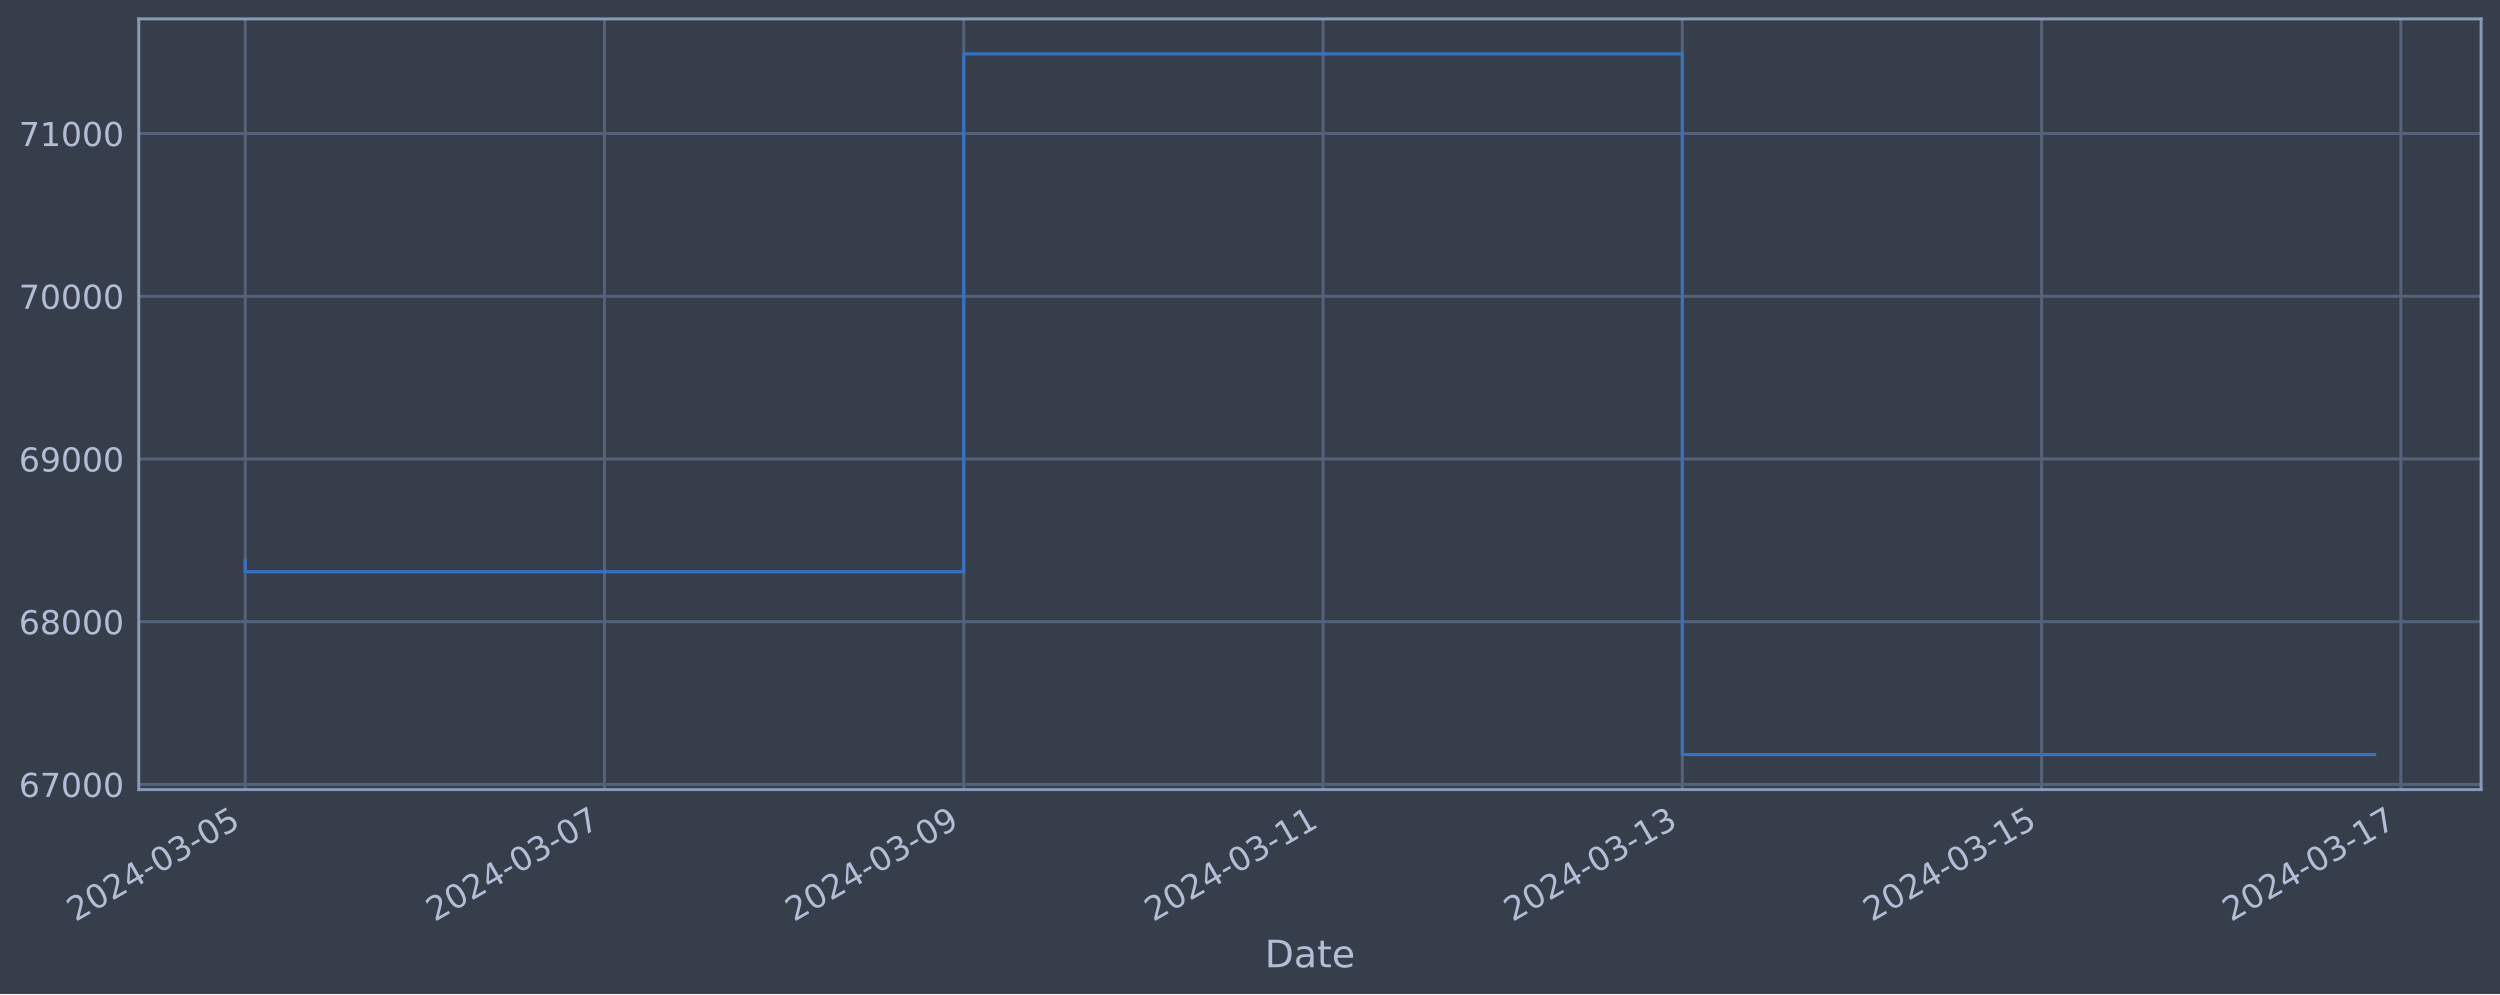
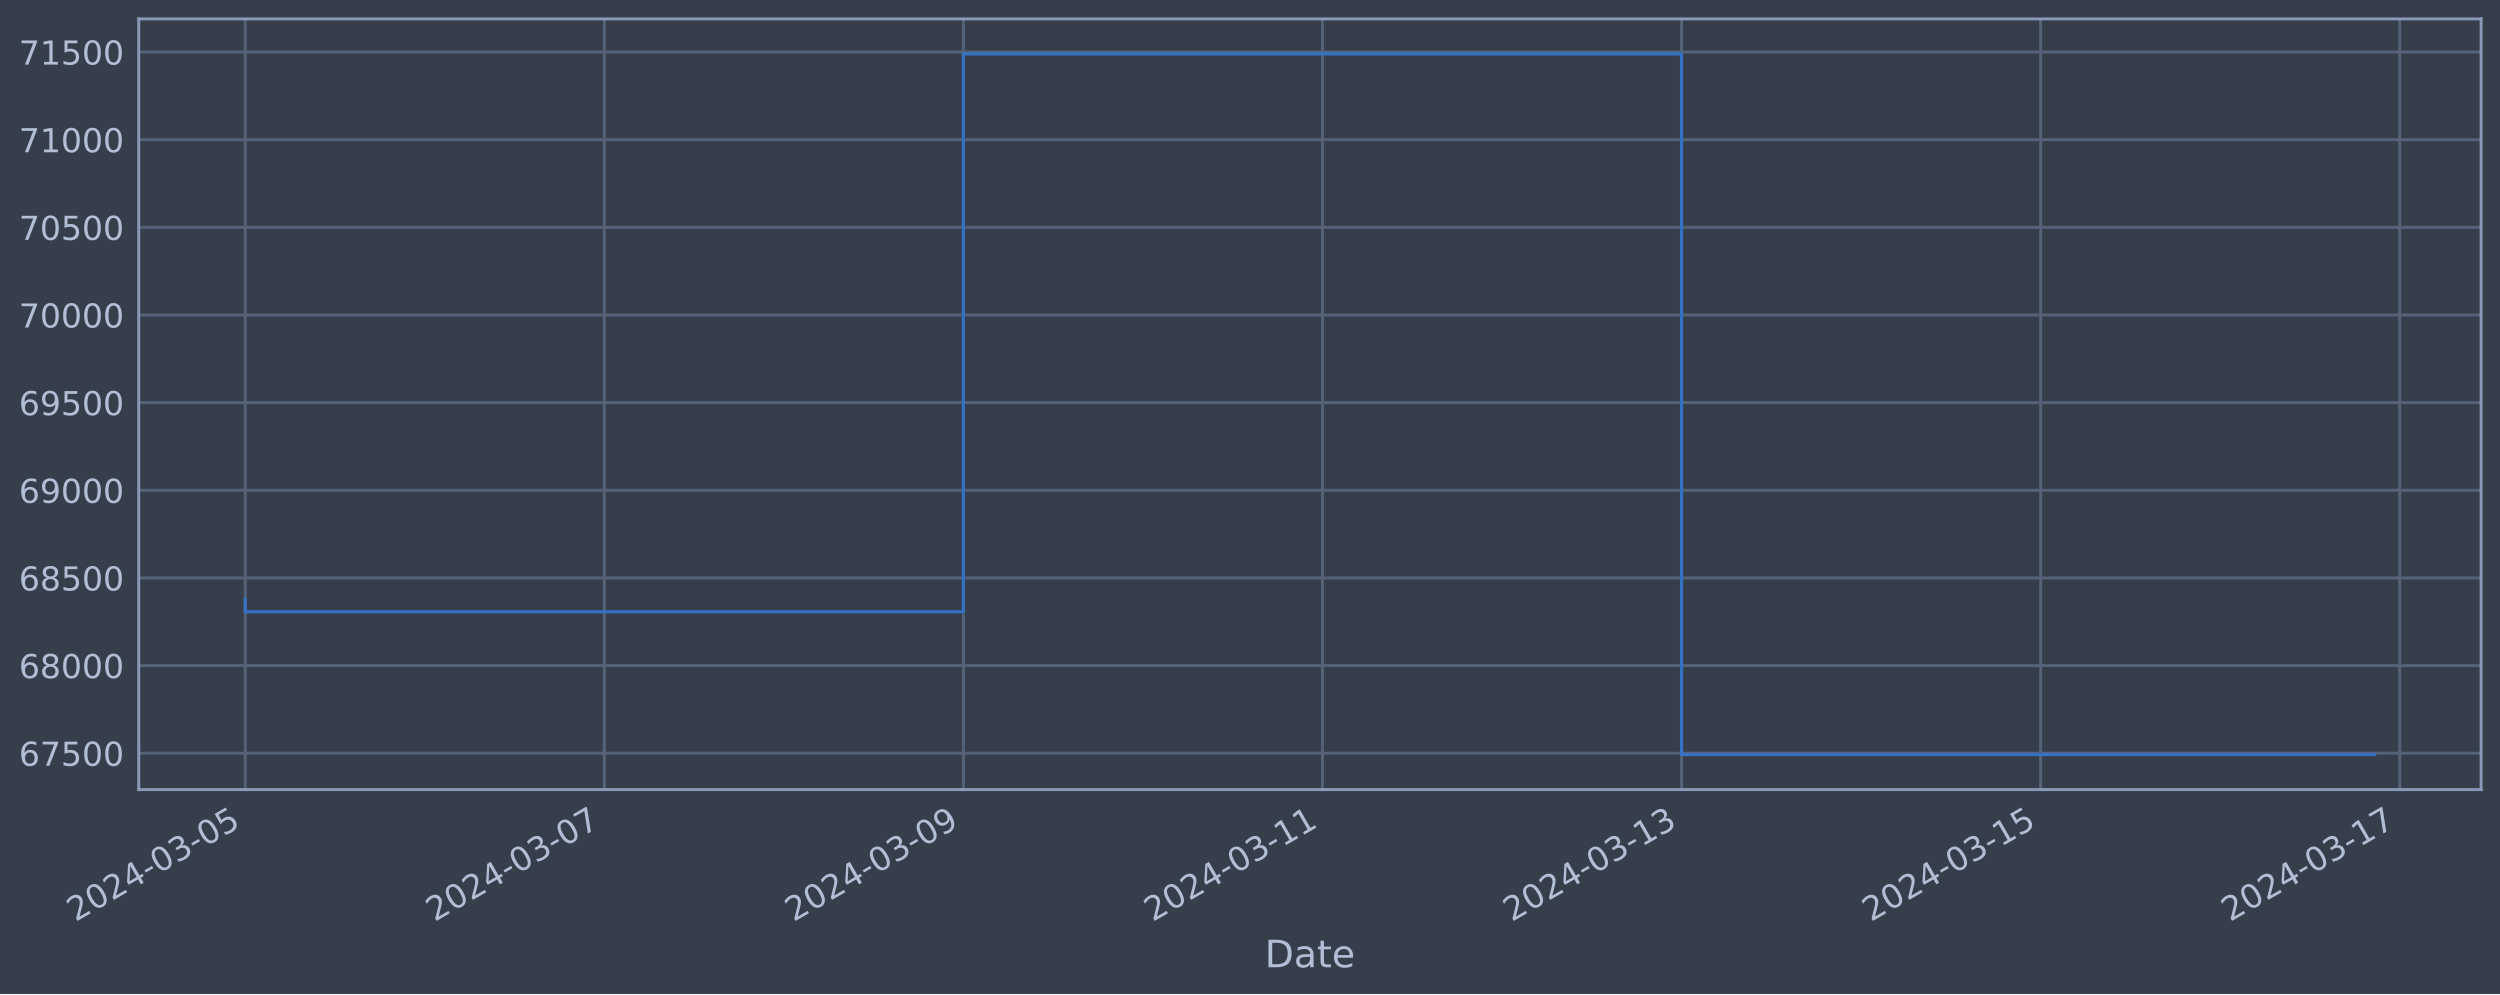
<svg xmlns="http://www.w3.org/2000/svg" xmlns:xlink="http://www.w3.org/1999/xlink" width="952.884pt" height="378.87pt" viewBox="0 0 952.884 378.87" version="1.1">
  <defs>
    <style type="text/css">*{stroke-linejoin: round; stroke-linecap: butt}</style>
  </defs>
  <g id="figure_1">
    <g id="patch_1">
      <path d="M 0 378.87  L 952.884 378.87  L 952.884 0  L 0 0  z " style="fill: #373e4b" />
    </g>
    <g id="axes_1">
      <g id="patch_2">
        <path d="M 52.884 300.96  L 945.684 300.96  L 945.684 7.2  L 52.884 7.2  z " style="fill: #373e4b" />
      </g>
      <g id="matplotlib.axis_1">
        <g id="xtick_1">
          <g id="line2d_1">
-             <path d="M 93.466 300.96  L 93.466 7.2  " clip-path="url(#pb9bc1240e7)" style="fill: none; stroke: #546379; stroke-width: 1.12; stroke-linecap: square" />
+             <path d="M 93.466 300.96  L 93.466 7.2  " clip-path="url(#p0c22d210a9)" style="fill: none; stroke: #546379; stroke-width: 1.12; stroke-linecap: square" />
          </g>
          <g id="line2d_2" />
          <g id="text_1">
            <g style="fill: #b1bed6" transform="translate(28.74006 351.4642) rotate(-30) scale(0.126 -0.126)">
              <defs>
                <path id="DejaVuSans-32" d="M 1228 531  L 3431 531  L 3431 0  L 469 0  L 469 531  Q 828 903 1448 1529  Q 2069 2156 2228 2338  Q 2531 2678 2651 2914  Q 2772 3150 2772 3378  Q 2772 3750 2511 3984  Q 2250 4219 1831 4219  Q 1534 4219 1204 4116  Q 875 4013 500 3803  L 500 4441  Q 881 4594 1212 4672  Q 1544 4750 1819 4750  Q 2544 4750 2975 4387  Q 3406 4025 3406 3419  Q 3406 3131 3298 2873  Q 3191 2616 2906 2266  Q 2828 2175 2409 1742  Q 1991 1309 1228 531  z " transform="scale(0.015625)" />
                <path id="DejaVuSans-30" d="M 2034 4250  Q 1547 4250 1301 3770  Q 1056 3291 1056 2328  Q 1056 1369 1301 889  Q 1547 409 2034 409  Q 2525 409 2770 889  Q 3016 1369 3016 2328  Q 3016 3291 2770 3770  Q 2525 4250 2034 4250  z M 2034 4750  Q 2819 4750 3233 4129  Q 3647 3509 3647 2328  Q 3647 1150 3233 529  Q 2819 -91 2034 -91  Q 1250 -91 836 529  Q 422 1150 422 2328  Q 422 3509 836 4129  Q 1250 4750 2034 4750  z " transform="scale(0.015625)" />
                <path id="DejaVuSans-34" d="M 2419 4116  L 825 1625  L 2419 1625  L 2419 4116  z M 2253 4666  L 3047 4666  L 3047 1625  L 3713 1625  L 3713 1100  L 3047 1100  L 3047 0  L 2419 0  L 2419 1100  L 313 1100  L 313 1709  L 2253 4666  z " transform="scale(0.015625)" />
                <path id="DejaVuSans-2d" d="M 313 2009  L 1997 2009  L 1997 1497  L 313 1497  L 313 2009  z " transform="scale(0.015625)" />
                <path id="DejaVuSans-33" d="M 2597 2516  Q 3050 2419 3304 2112  Q 3559 1806 3559 1356  Q 3559 666 3084 287  Q 2609 -91 1734 -91  Q 1441 -91 1130 -33  Q 819 25 488 141  L 488 750  Q 750 597 1062 519  Q 1375 441 1716 441  Q 2309 441 2620 675  Q 2931 909 2931 1356  Q 2931 1769 2642 2001  Q 2353 2234 1838 2234  L 1294 2234  L 1294 2753  L 1863 2753  Q 2328 2753 2575 2939  Q 2822 3125 2822 3475  Q 2822 3834 2567 4026  Q 2313 4219 1838 4219  Q 1578 4219 1281 4162  Q 984 4106 628 3988  L 628 4550  Q 988 4650 1302 4700  Q 1616 4750 1894 4750  Q 2613 4750 3031 4423  Q 3450 4097 3450 3541  Q 3450 3153 3228 2886  Q 3006 2619 2597 2516  z " transform="scale(0.015625)" />
                <path id="DejaVuSans-35" d="M 691 4666  L 3169 4666  L 3169 4134  L 1269 4134  L 1269 2991  Q 1406 3038 1543 3061  Q 1681 3084 1819 3084  Q 2600 3084 3056 2656  Q 3513 2228 3513 1497  Q 3513 744 3044 326  Q 2575 -91 1722 -91  Q 1428 -91 1123 -41  Q 819 9 494 109  L 494 744  Q 775 591 1075 516  Q 1375 441 1709 441  Q 2250 441 2565 725  Q 2881 1009 2881 1497  Q 2881 1984 2565 2268  Q 2250 2553 1709 2553  Q 1456 2553 1204 2497  Q 953 2441 691 2322  L 691 4666  z " transform="scale(0.015625)" />
              </defs>
              <use xlink:href="#DejaVuSans-32" />
              <use xlink:href="#DejaVuSans-30" x="63.623" />
              <use xlink:href="#DejaVuSans-32" x="127.246" />
              <use xlink:href="#DejaVuSans-34" x="190.869" />
              <use xlink:href="#DejaVuSans-2d" x="254.492" />
              <use xlink:href="#DejaVuSans-30" x="290.576" />
              <use xlink:href="#DejaVuSans-33" x="354.199" />
              <use xlink:href="#DejaVuSans-2d" x="417.822" />
              <use xlink:href="#DejaVuSans-30" x="453.906" />
              <use xlink:href="#DejaVuSans-35" x="517.529" />
            </g>
          </g>
        </g>
        <g id="xtick_2">
          <g id="line2d_3">
-             <path d="M 230.404 300.96  L 230.404 7.2  " clip-path="url(#pb9bc1240e7)" style="fill: none; stroke: #546379; stroke-width: 1.12; stroke-linecap: square" />
+             <path d="M 230.332 300.96  L 230.332 7.2  " clip-path="url(#p0c22d210a9)" style="fill: none; stroke: #546379; stroke-width: 1.12; stroke-linecap: square" />
          </g>
          <g id="line2d_4" />
          <g id="text_2">
-             <g style="fill: #b1bed6" transform="translate(165.6788 351.4642) rotate(-30) scale(0.126 -0.126)">
+             <g style="fill: #b1bed6" transform="translate(165.6069 351.4642) rotate(-30) scale(0.126 -0.126)">
              <defs>
                <path id="DejaVuSans-37" d="M 525 4666  L 3525 4666  L 3525 4397  L 1831 0  L 1172 0  L 2766 4134  L 525 4134  L 525 4666  z " transform="scale(0.015625)" />
              </defs>
              <use xlink:href="#DejaVuSans-32" />
              <use xlink:href="#DejaVuSans-30" x="63.623" />
              <use xlink:href="#DejaVuSans-32" x="127.246" />
              <use xlink:href="#DejaVuSans-34" x="190.869" />
              <use xlink:href="#DejaVuSans-2d" x="254.492" />
              <use xlink:href="#DejaVuSans-30" x="290.576" />
              <use xlink:href="#DejaVuSans-33" x="354.199" />
              <use xlink:href="#DejaVuSans-2d" x="417.822" />
              <use xlink:href="#DejaVuSans-30" x="453.906" />
              <use xlink:href="#DejaVuSans-37" x="517.529" />
            </g>
          </g>
        </g>
        <g id="xtick_3">
          <g id="line2d_5">
-             <path d="M 367.343 300.96  L 367.343 7.2  " clip-path="url(#pb9bc1240e7)" style="fill: none; stroke: #546379; stroke-width: 1.12; stroke-linecap: square" />
+             <path d="M 367.199 300.96  L 367.199 7.2  " clip-path="url(#p0c22d210a9)" style="fill: none; stroke: #546379; stroke-width: 1.12; stroke-linecap: square" />
          </g>
          <g id="line2d_6" />
          <g id="text_3">
-             <g style="fill: #b1bed6" transform="translate(302.6176 351.4642) rotate(-30) scale(0.126 -0.126)">
+             <g style="fill: #b1bed6" transform="translate(302.4738 351.4642) rotate(-30) scale(0.126 -0.126)">
              <defs>
                <path id="DejaVuSans-39" d="M 703 97  L 703 672  Q 941 559 1184 500  Q 1428 441 1663 441  Q 2288 441 2617 861  Q 2947 1281 2994 2138  Q 2813 1869 2534 1725  Q 2256 1581 1919 1581  Q 1219 1581 811 2004  Q 403 2428 403 3163  Q 403 3881 828 4315  Q 1253 4750 1959 4750  Q 2769 4750 3195 4129  Q 3622 3509 3622 2328  Q 3622 1225 3098 567  Q 2575 -91 1691 -91  Q 1453 -91 1209 -44  Q 966 3 703 97  z M 1959 2075  Q 2384 2075 2632 2365  Q 2881 2656 2881 3163  Q 2881 3666 2632 3958  Q 2384 4250 1959 4250  Q 1534 4250 1286 3958  Q 1038 3666 1038 3163  Q 1038 2656 1286 2365  Q 1534 2075 1959 2075  z " transform="scale(0.015625)" />
              </defs>
              <use xlink:href="#DejaVuSans-32" />
              <use xlink:href="#DejaVuSans-30" x="63.623" />
              <use xlink:href="#DejaVuSans-32" x="127.246" />
              <use xlink:href="#DejaVuSans-34" x="190.869" />
              <use xlink:href="#DejaVuSans-2d" x="254.492" />
              <use xlink:href="#DejaVuSans-30" x="290.576" />
              <use xlink:href="#DejaVuSans-33" x="354.199" />
              <use xlink:href="#DejaVuSans-2d" x="417.822" />
              <use xlink:href="#DejaVuSans-30" x="453.906" />
              <use xlink:href="#DejaVuSans-39" x="517.529" />
            </g>
          </g>
        </g>
        <g id="xtick_4">
          <g id="line2d_7">
-             <path d="M 504.282 300.96  L 504.282 7.2  " clip-path="url(#pb9bc1240e7)" style="fill: none; stroke: #546379; stroke-width: 1.12; stroke-linecap: square" />
+             <path d="M 504.066 300.96  L 504.066 7.2  " clip-path="url(#p0c22d210a9)" style="fill: none; stroke: #546379; stroke-width: 1.12; stroke-linecap: square" />
          </g>
          <g id="line2d_8" />
          <g id="text_4">
-             <g style="fill: #b1bed6" transform="translate(439.5563 351.4642) rotate(-30) scale(0.126 -0.126)">
+             <g style="fill: #b1bed6" transform="translate(439.3407 351.4642) rotate(-30) scale(0.126 -0.126)">
              <defs>
                <path id="DejaVuSans-31" d="M 794 531  L 1825 531  L 1825 4091  L 703 3866  L 703 4441  L 1819 4666  L 2450 4666  L 2450 531  L 3481 531  L 3481 0  L 794 0  L 794 531  z " transform="scale(0.015625)" />
              </defs>
              <use xlink:href="#DejaVuSans-32" />
              <use xlink:href="#DejaVuSans-30" x="63.623" />
              <use xlink:href="#DejaVuSans-32" x="127.246" />
              <use xlink:href="#DejaVuSans-34" x="190.869" />
              <use xlink:href="#DejaVuSans-2d" x="254.492" />
              <use xlink:href="#DejaVuSans-30" x="290.576" />
              <use xlink:href="#DejaVuSans-33" x="354.199" />
              <use xlink:href="#DejaVuSans-2d" x="417.822" />
              <use xlink:href="#DejaVuSans-31" x="453.906" />
              <use xlink:href="#DejaVuSans-31" x="517.529" />
            </g>
          </g>
        </g>
        <g id="xtick_5">
          <g id="line2d_9">
-             <path d="M 641.221 300.96  L 641.221 7.2  " clip-path="url(#pb9bc1240e7)" style="fill: none; stroke: #546379; stroke-width: 1.12; stroke-linecap: square" />
+             <path d="M 640.933 300.96  L 640.933 7.2  " clip-path="url(#p0c22d210a9)" style="fill: none; stroke: #546379; stroke-width: 1.12; stroke-linecap: square" />
          </g>
          <g id="line2d_10" />
          <g id="text_5">
-             <g style="fill: #b1bed6" transform="translate(576.4951 351.4642) rotate(-30) scale(0.126 -0.126)">
+             <g style="fill: #b1bed6" transform="translate(576.2075 351.4642) rotate(-30) scale(0.126 -0.126)">
              <use xlink:href="#DejaVuSans-32" />
              <use xlink:href="#DejaVuSans-30" x="63.623" />
              <use xlink:href="#DejaVuSans-32" x="127.246" />
              <use xlink:href="#DejaVuSans-34" x="190.869" />
              <use xlink:href="#DejaVuSans-2d" x="254.492" />
              <use xlink:href="#DejaVuSans-30" x="290.576" />
              <use xlink:href="#DejaVuSans-33" x="354.199" />
              <use xlink:href="#DejaVuSans-2d" x="417.822" />
              <use xlink:href="#DejaVuSans-31" x="453.906" />
              <use xlink:href="#DejaVuSans-33" x="517.529" />
            </g>
          </g>
        </g>
        <g id="xtick_6">
          <g id="line2d_11">
-             <path d="M 778.159 300.96  L 778.159 7.2  " clip-path="url(#pb9bc1240e7)" style="fill: none; stroke: #546379; stroke-width: 1.12; stroke-linecap: square" />
+             <path d="M 777.8 300.96  L 777.8 7.2  " clip-path="url(#p0c22d210a9)" style="fill: none; stroke: #546379; stroke-width: 1.12; stroke-linecap: square" />
          </g>
          <g id="line2d_12" />
          <g id="text_6">
-             <g style="fill: #b1bed6" transform="translate(713.4339 351.4642) rotate(-30) scale(0.126 -0.126)">
+             <g style="fill: #b1bed6" transform="translate(713.0744 351.4642) rotate(-30) scale(0.126 -0.126)">
              <use xlink:href="#DejaVuSans-32" />
              <use xlink:href="#DejaVuSans-30" x="63.623" />
              <use xlink:href="#DejaVuSans-32" x="127.246" />
              <use xlink:href="#DejaVuSans-34" x="190.869" />
              <use xlink:href="#DejaVuSans-2d" x="254.492" />
              <use xlink:href="#DejaVuSans-30" x="290.576" />
              <use xlink:href="#DejaVuSans-33" x="354.199" />
              <use xlink:href="#DejaVuSans-2d" x="417.822" />
              <use xlink:href="#DejaVuSans-31" x="453.906" />
              <use xlink:href="#DejaVuSans-35" x="517.529" />
            </g>
          </g>
        </g>
        <g id="xtick_7">
          <g id="line2d_13">
-             <path d="M 915.098 300.96  L 915.098 7.2  " clip-path="url(#pb9bc1240e7)" style="fill: none; stroke: #546379; stroke-width: 1.12; stroke-linecap: square" />
+             <path d="M 914.667 300.96  L 914.667 7.2  " clip-path="url(#p0c22d210a9)" style="fill: none; stroke: #546379; stroke-width: 1.12; stroke-linecap: square" />
          </g>
          <g id="line2d_14" />
          <g id="text_7">
-             <g style="fill: #b1bed6" transform="translate(850.3726 351.4642) rotate(-30) scale(0.126 -0.126)">
+             <g style="fill: #b1bed6" transform="translate(849.9413 351.4642) rotate(-30) scale(0.126 -0.126)">
              <use xlink:href="#DejaVuSans-32" />
              <use xlink:href="#DejaVuSans-30" x="63.623" />
              <use xlink:href="#DejaVuSans-32" x="127.246" />
              <use xlink:href="#DejaVuSans-34" x="190.869" />
              <use xlink:href="#DejaVuSans-2d" x="254.492" />
              <use xlink:href="#DejaVuSans-30" x="290.576" />
              <use xlink:href="#DejaVuSans-33" x="354.199" />
              <use xlink:href="#DejaVuSans-2d" x="417.822" />
              <use xlink:href="#DejaVuSans-31" x="453.906" />
              <use xlink:href="#DejaVuSans-37" x="517.529" />
            </g>
          </g>
        </g>
        <g id="text_8">
          <g style="fill: #b1bed6" transform="translate(482.0746 368.6753) scale(0.144 -0.144)">
            <defs>
              <path id="DejaVuSans-44" d="M 1259 4147  L 1259 519  L 2022 519  Q 2988 519 3436 956  Q 3884 1394 3884 2338  Q 3884 3275 3436 3711  Q 2988 4147 2022 4147  L 1259 4147  z M 628 4666  L 1925 4666  Q 3281 4666 3915 4102  Q 4550 3538 4550 2338  Q 4550 1131 3912 565  Q 3275 0 1925 0  L 628 0  L 628 4666  z " transform="scale(0.015625)" />
              <path id="DejaVuSans-61" d="M 2194 1759  Q 1497 1759 1228 1600  Q 959 1441 959 1056  Q 959 750 1161 570  Q 1363 391 1709 391  Q 2188 391 2477 730  Q 2766 1069 2766 1631  L 2766 1759  L 2194 1759  z M 3341 1997  L 3341 0  L 2766 0  L 2766 531  Q 2569 213 2275 61  Q 1981 -91 1556 -91  Q 1019 -91 701 211  Q 384 513 384 1019  Q 384 1609 779 1909  Q 1175 2209 1959 2209  L 2766 2209  L 2766 2266  Q 2766 2663 2505 2880  Q 2244 3097 1772 3097  Q 1472 3097 1187 3025  Q 903 2953 641 2809  L 641 3341  Q 956 3463 1253 3523  Q 1550 3584 1831 3584  Q 2591 3584 2966 3190  Q 3341 2797 3341 1997  z " transform="scale(0.015625)" />
              <path id="DejaVuSans-74" d="M 1172 4494  L 1172 3500  L 2356 3500  L 2356 3053  L 1172 3053  L 1172 1153  Q 1172 725 1289 603  Q 1406 481 1766 481  L 2356 481  L 2356 0  L 1766 0  Q 1100 0 847 248  Q 594 497 594 1153  L 594 3053  L 172 3053  L 172 3500  L 594 3500  L 594 4494  L 1172 4494  z " transform="scale(0.015625)" />
              <path id="DejaVuSans-65" d="M 3597 1894  L 3597 1613  L 953 1613  Q 991 1019 1311 708  Q 1631 397 2203 397  Q 2534 397 2845 478  Q 3156 559 3463 722  L 3463 178  Q 3153 47 2828 -22  Q 2503 -91 2169 -91  Q 1331 -91 842 396  Q 353 884 353 1716  Q 353 2575 817 3079  Q 1281 3584 2069 3584  Q 2775 3584 3186 3129  Q 3597 2675 3597 1894  z M 3022 2063  Q 3016 2534 2758 2815  Q 2500 3097 2075 3097  Q 1594 3097 1305 2825  Q 1016 2553 972 2059  L 3022 2063  z " transform="scale(0.015625)" />
            </defs>
            <use xlink:href="#DejaVuSans-44" />
            <use xlink:href="#DejaVuSans-61" x="77.002" />
            <use xlink:href="#DejaVuSans-74" x="138.281" />
            <use xlink:href="#DejaVuSans-65" x="177.49" />
          </g>
        </g>
      </g>
      <g id="matplotlib.axis_2">
        <g id="ytick_1">
          <g id="line2d_15">
-             <path d="M 52.884 298.972  L 945.684 298.972  " clip-path="url(#pb9bc1240e7)" style="fill: none; stroke: #546379; stroke-width: 1.12; stroke-linecap: square" />
+             <path d="M 52.884 287.097  L 945.684 287.097  " clip-path="url(#p0c22d210a9)" style="fill: none; stroke: #546379; stroke-width: 1.12; stroke-linecap: square" />
          </g>
          <g id="line2d_16" />
          <g id="text_9">
-             <g style="fill: #b1bed6" transform="translate(7.2 303.759) scale(0.126 -0.126)">
+             <g style="fill: #b1bed6" transform="translate(7.2 291.8837) scale(0.126 -0.126)">
              <defs>
                <path id="DejaVuSans-36" d="M 2113 2584  Q 1688 2584 1439 2293  Q 1191 2003 1191 1497  Q 1191 994 1439 701  Q 1688 409 2113 409  Q 2538 409 2786 701  Q 3034 994 3034 1497  Q 3034 2003 2786 2293  Q 2538 2584 2113 2584  z M 3366 4563  L 3366 3988  Q 3128 4100 2886 4159  Q 2644 4219 2406 4219  Q 1781 4219 1451 3797  Q 1122 3375 1075 2522  Q 1259 2794 1537 2939  Q 1816 3084 2150 3084  Q 2853 3084 3261 2657  Q 3669 2231 3669 1497  Q 3669 778 3244 343  Q 2819 -91 2113 -91  Q 1303 -91 875 529  Q 447 1150 447 2328  Q 447 3434 972 4092  Q 1497 4750 2381 4750  Q 2619 4750 2861 4703  Q 3103 4656 3366 4563  z " transform="scale(0.015625)" />
              </defs>
              <use xlink:href="#DejaVuSans-36" />
              <use xlink:href="#DejaVuSans-37" x="63.623" />
-               <use xlink:href="#DejaVuSans-30" x="127.246" />
+               <use xlink:href="#DejaVuSans-35" x="127.246" />
              <use xlink:href="#DejaVuSans-30" x="190.869" />
              <use xlink:href="#DejaVuSans-30" x="254.492" />
            </g>
          </g>
        </g>
        <g id="ytick_2">
          <g id="line2d_17">
-             <path d="M 52.884 236.952  L 945.684 236.952  " clip-path="url(#pb9bc1240e7)" style="fill: none; stroke: #546379; stroke-width: 1.12; stroke-linecap: square" />
+             <path d="M 52.884 253.689  L 945.684 253.689  " clip-path="url(#p0c22d210a9)" style="fill: none; stroke: #546379; stroke-width: 1.12; stroke-linecap: square" />
          </g>
          <g id="line2d_18" />
          <g id="text_10">
-             <g style="fill: #b1bed6" transform="translate(7.2 241.7395) scale(0.126 -0.126)">
+             <g style="fill: #b1bed6" transform="translate(7.2 258.4757) scale(0.126 -0.126)">
              <defs>
                <path id="DejaVuSans-38" d="M 2034 2216  Q 1584 2216 1326 1975  Q 1069 1734 1069 1313  Q 1069 891 1326 650  Q 1584 409 2034 409  Q 2484 409 2743 651  Q 3003 894 3003 1313  Q 3003 1734 2745 1975  Q 2488 2216 2034 2216  z M 1403 2484  Q 997 2584 770 2862  Q 544 3141 544 3541  Q 544 4100 942 4425  Q 1341 4750 2034 4750  Q 2731 4750 3128 4425  Q 3525 4100 3525 3541  Q 3525 3141 3298 2862  Q 3072 2584 2669 2484  Q 3125 2378 3379 2068  Q 3634 1759 3634 1313  Q 3634 634 3220 271  Q 2806 -91 2034 -91  Q 1263 -91 848 271  Q 434 634 434 1313  Q 434 1759 690 2068  Q 947 2378 1403 2484  z M 1172 3481  Q 1172 3119 1398 2916  Q 1625 2713 2034 2713  Q 2441 2713 2670 2916  Q 2900 3119 2900 3481  Q 2900 3844 2670 4047  Q 2441 4250 2034 4250  Q 1625 4250 1398 4047  Q 1172 3844 1172 3481  z " transform="scale(0.015625)" />
              </defs>
              <use xlink:href="#DejaVuSans-36" />
              <use xlink:href="#DejaVuSans-38" x="63.623" />
              <use xlink:href="#DejaVuSans-30" x="127.246" />
              <use xlink:href="#DejaVuSans-30" x="190.869" />
              <use xlink:href="#DejaVuSans-30" x="254.492" />
            </g>
          </g>
        </g>
        <g id="ytick_3">
          <g id="line2d_19">
-             <path d="M 52.884 174.933  L 945.684 174.933  " clip-path="url(#pb9bc1240e7)" style="fill: none; stroke: #546379; stroke-width: 1.12; stroke-linecap: square" />
+             <path d="M 52.884 220.281  L 945.684 220.281  " clip-path="url(#p0c22d210a9)" style="fill: none; stroke: #546379; stroke-width: 1.12; stroke-linecap: square" />
          </g>
          <g id="line2d_20" />
          <g id="text_11">
-             <g style="fill: #b1bed6" transform="translate(7.2 179.72) scale(0.126 -0.126)">
+             <g style="fill: #b1bed6" transform="translate(7.2 225.0677) scale(0.126 -0.126)">
+               <use xlink:href="#DejaVuSans-36" />
+               <use xlink:href="#DejaVuSans-38" x="63.623" />
+               <use xlink:href="#DejaVuSans-35" x="127.246" />
+               <use xlink:href="#DejaVuSans-30" x="190.869" />
+               <use xlink:href="#DejaVuSans-30" x="254.492" />
+             </g>
+           </g>
+         </g>
+         <g id="ytick_4">
+           <g id="line2d_21">
+             <path d="M 52.884 186.873  L 945.684 186.873  " clip-path="url(#p0c22d210a9)" style="fill: none; stroke: #546379; stroke-width: 1.12; stroke-linecap: square" />
+           </g>
+           <g id="line2d_22" />
+           <g id="text_12">
+             <g style="fill: #b1bed6" transform="translate(7.2 191.6596) scale(0.126 -0.126)">
              <use xlink:href="#DejaVuSans-36" />
              <use xlink:href="#DejaVuSans-39" x="63.623" />
              <use xlink:href="#DejaVuSans-30" x="127.246" />
              <use xlink:href="#DejaVuSans-30" x="190.869" />
              <use xlink:href="#DejaVuSans-30" x="254.492" />
            </g>
          </g>
        </g>
-         <g id="ytick_4">
-           <g id="line2d_21">
-             <path d="M 52.884 112.913  L 945.684 112.913  " clip-path="url(#pb9bc1240e7)" style="fill: none; stroke: #546379; stroke-width: 1.12; stroke-linecap: square" />
-           </g>
-           <g id="line2d_22" />
-           <g id="text_12">
-             <g style="fill: #b1bed6" transform="translate(7.2 117.7004) scale(0.126 -0.126)">
-               <use xlink:href="#DejaVuSans-37" />
-               <use xlink:href="#DejaVuSans-30" x="63.623" />
-               <use xlink:href="#DejaVuSans-30" x="127.246" />
-               <use xlink:href="#DejaVuSans-30" x="190.869" />
-               <use xlink:href="#DejaVuSans-30" x="254.492" />
-             </g>
-           </g>
-         </g>
        <g id="ytick_5">
          <g id="line2d_23">
-             <path d="M 52.884 50.894  L 945.684 50.894  " clip-path="url(#pb9bc1240e7)" style="fill: none; stroke: #546379; stroke-width: 1.12; stroke-linecap: square" />
+             <path d="M 52.884 153.465  L 945.684 153.465  " clip-path="url(#p0c22d210a9)" style="fill: none; stroke: #546379; stroke-width: 1.12; stroke-linecap: square" />
          </g>
          <g id="line2d_24" />
          <g id="text_13">
-             <g style="fill: #b1bed6" transform="translate(7.2 55.68093) scale(0.126 -0.126)">
+             <g style="fill: #b1bed6" transform="translate(7.2 158.2516) scale(0.126 -0.126)">
+               <use xlink:href="#DejaVuSans-36" />
+               <use xlink:href="#DejaVuSans-39" x="63.623" />
+               <use xlink:href="#DejaVuSans-35" x="127.246" />
+               <use xlink:href="#DejaVuSans-30" x="190.869" />
+               <use xlink:href="#DejaVuSans-30" x="254.492" />
+             </g>
+           </g>
+         </g>
+         <g id="ytick_6">
+           <g id="line2d_25">
+             <path d="M 52.884 120.057  L 945.684 120.057  " clip-path="url(#p0c22d210a9)" style="fill: none; stroke: #546379; stroke-width: 1.12; stroke-linecap: square" />
+           </g>
+           <g id="line2d_26" />
+           <g id="text_14">
+             <g style="fill: #b1bed6" transform="translate(7.2 124.8436) scale(0.126 -0.126)">
+               <use xlink:href="#DejaVuSans-37" />
+               <use xlink:href="#DejaVuSans-30" x="63.623" />
+               <use xlink:href="#DejaVuSans-30" x="127.246" />
+               <use xlink:href="#DejaVuSans-30" x="190.869" />
+               <use xlink:href="#DejaVuSans-30" x="254.492" />
+             </g>
+           </g>
+         </g>
+         <g id="ytick_7">
+           <g id="line2d_27">
+             <path d="M 52.884 86.649  L 945.684 86.649  " clip-path="url(#p0c22d210a9)" style="fill: none; stroke: #546379; stroke-width: 1.12; stroke-linecap: square" />
+           </g>
+           <g id="line2d_28" />
+           <g id="text_15">
+             <g style="fill: #b1bed6" transform="translate(7.2 91.43554) scale(0.126 -0.126)">
+               <use xlink:href="#DejaVuSans-37" />
+               <use xlink:href="#DejaVuSans-30" x="63.623" />
+               <use xlink:href="#DejaVuSans-35" x="127.246" />
+               <use xlink:href="#DejaVuSans-30" x="190.869" />
+               <use xlink:href="#DejaVuSans-30" x="254.492" />
+             </g>
+           </g>
+         </g>
+         <g id="ytick_8">
+           <g id="line2d_29">
+             <path d="M 52.884 53.24  L 945.684 53.24  " clip-path="url(#p0c22d210a9)" style="fill: none; stroke: #546379; stroke-width: 1.12; stroke-linecap: square" />
+           </g>
+           <g id="line2d_30" />
+           <g id="text_16">
+             <g style="fill: #b1bed6" transform="translate(7.2 58.0275) scale(0.126 -0.126)">
              <use xlink:href="#DejaVuSans-37" />
              <use xlink:href="#DejaVuSans-31" x="63.623" />
              <use xlink:href="#DejaVuSans-30" x="127.246" />
              <use xlink:href="#DejaVuSans-30" x="190.869" />
              <use xlink:href="#DejaVuSans-30" x="254.492" />
            </g>
          </g>
        </g>
-       </g>
-       <g id="line2d_25">
-         <path d="M 93.466 213.53  L 93.466 217.919  L 367.343 217.919  L 367.343 20.553  L 641.221 20.553  L 641.221 287.607  L 905.102 287.607  " clip-path="url(#pb9bc1240e7)" style="fill: none; stroke: #3572c6; stroke-width: 1.2; stroke-linecap: square" />
+         <g id="ytick_9">
+           <g id="line2d_31">
+             <path d="M 52.884 19.832  L 945.684 19.832  " clip-path="url(#p0c22d210a9)" style="fill: none; stroke: #546379; stroke-width: 1.12; stroke-linecap: square" />
+           </g>
+           <g id="line2d_32" />
+           <g id="text_17">
+             <g style="fill: #b1bed6" transform="translate(7.2 24.61947) scale(0.126 -0.126)">
+               <use xlink:href="#DejaVuSans-37" />
+               <use xlink:href="#DejaVuSans-31" x="63.623" />
+               <use xlink:href="#DejaVuSans-35" x="127.246" />
+               <use xlink:href="#DejaVuSans-30" x="190.869" />
+               <use xlink:href="#DejaVuSans-30" x="254.492" />
+             </g>
+           </g>
+         </g>
+       </g>
+       <g id="line2d_33">
+         <path d="M 93.466 228.454  L 93.466 233.183  L 367.199 233.183  L 367.199 20.553  L 640.933 20.553  L 640.933 287.607  L 905.102 287.607  " clip-path="url(#p0c22d210a9)" style="fill: none; stroke: #3572c6; stroke-width: 1.2; stroke-linecap: square" />
      </g>
      <g id="patch_3">
        <path d="M 52.884 300.96  L 52.884 7.2  " style="fill: none; stroke: #899ab8; stroke-width: 1.12; stroke-linejoin: miter; stroke-linecap: square" />
      </g>
      <g id="patch_4">
        <path d="M 945.684 300.96  L 945.684 7.2  " style="fill: none; stroke: #899ab8; stroke-width: 1.12; stroke-linejoin: miter; stroke-linecap: square" />
      </g>
      <g id="patch_5">
        <path d="M 52.884 300.96  L 945.684 300.96  " style="fill: none; stroke: #899ab8; stroke-width: 1.12; stroke-linejoin: miter; stroke-linecap: square" />
      </g>
      <g id="patch_6">
        <path d="M 52.884 7.2  L 945.684 7.2  " style="fill: none; stroke: #899ab8; stroke-width: 1.12; stroke-linejoin: miter; stroke-linecap: square" />
      </g>
    </g>
  </g>
  <defs>
-     <clipPath id="pb9bc1240e7">
+     <clipPath id="p0c22d210a9">
      <rect x="52.884" y="7.2" width="892.8" height="293.76" />
    </clipPath>
  </defs>
</svg>
